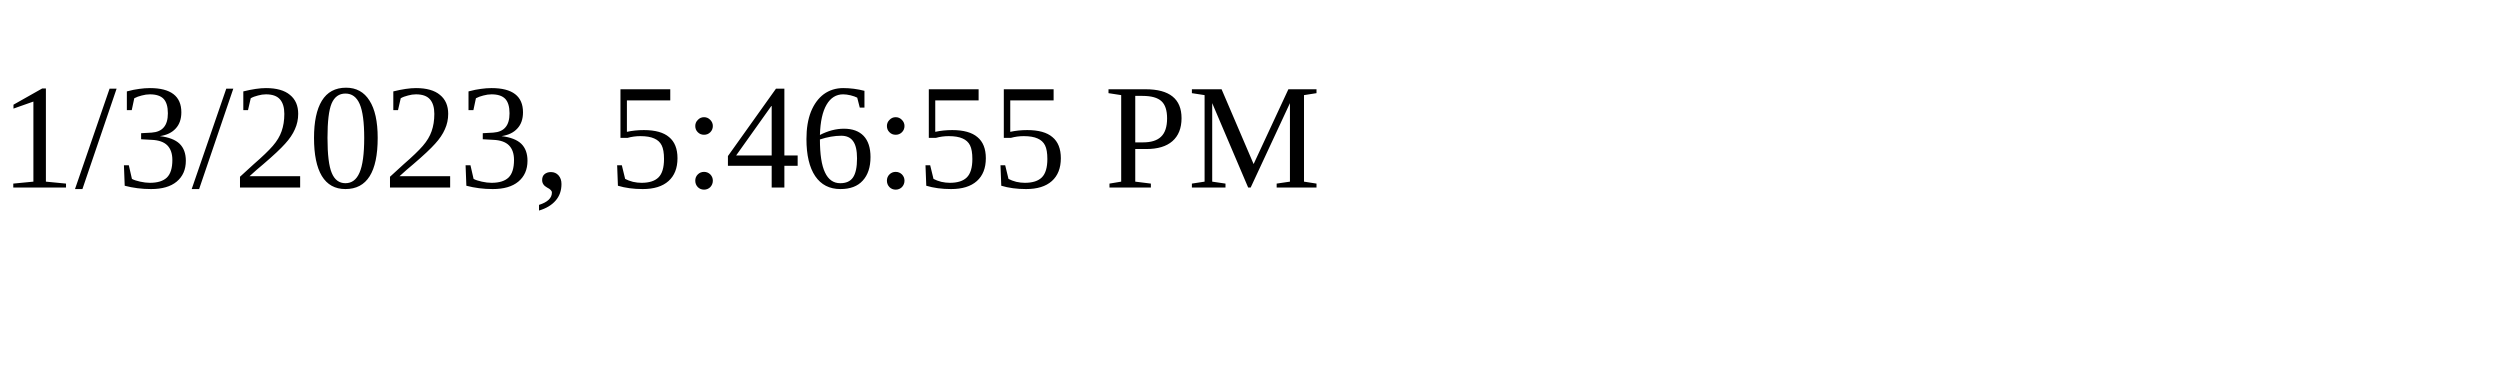
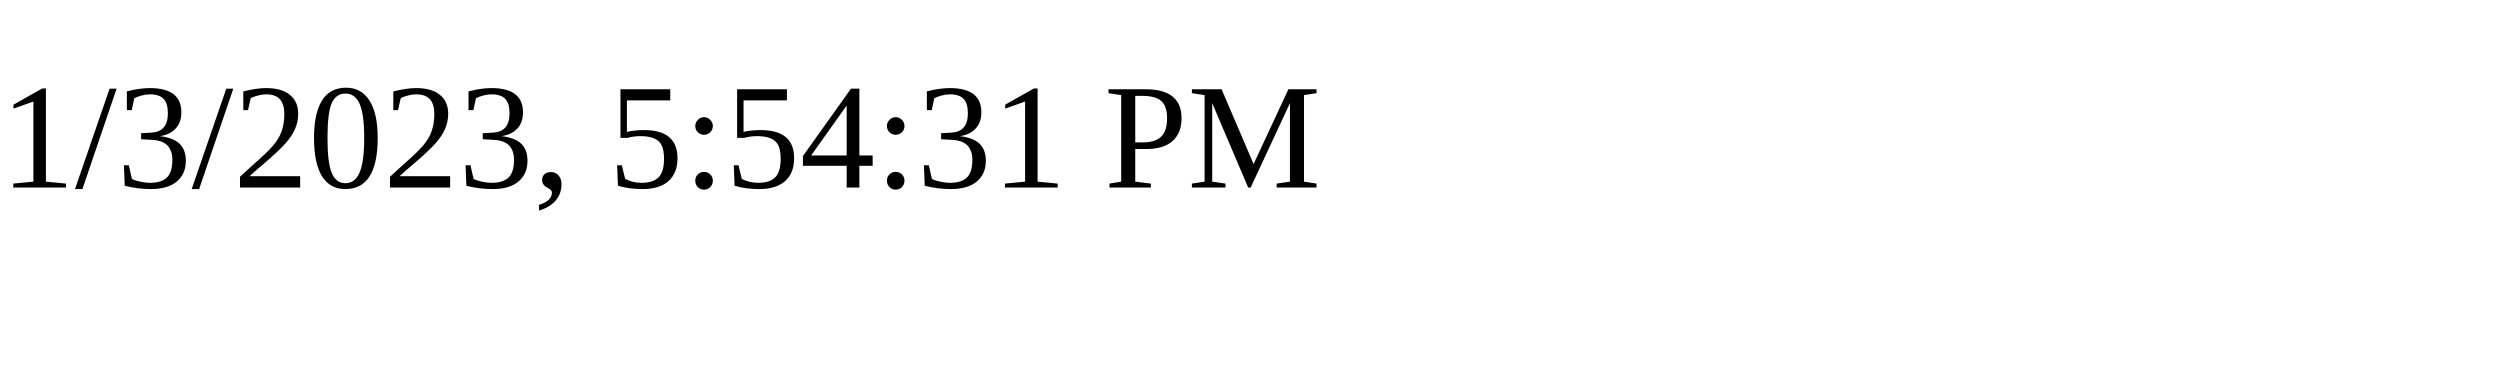
<svg xmlns="http://www.w3.org/2000/svg" height="30" width="200">
-   <text x="0" y="15">1/3/2023, 5:46:55 PM</text>
+   <text x="0" y="15">1/3/2023, 5:54:31 PM</text>
</svg>
